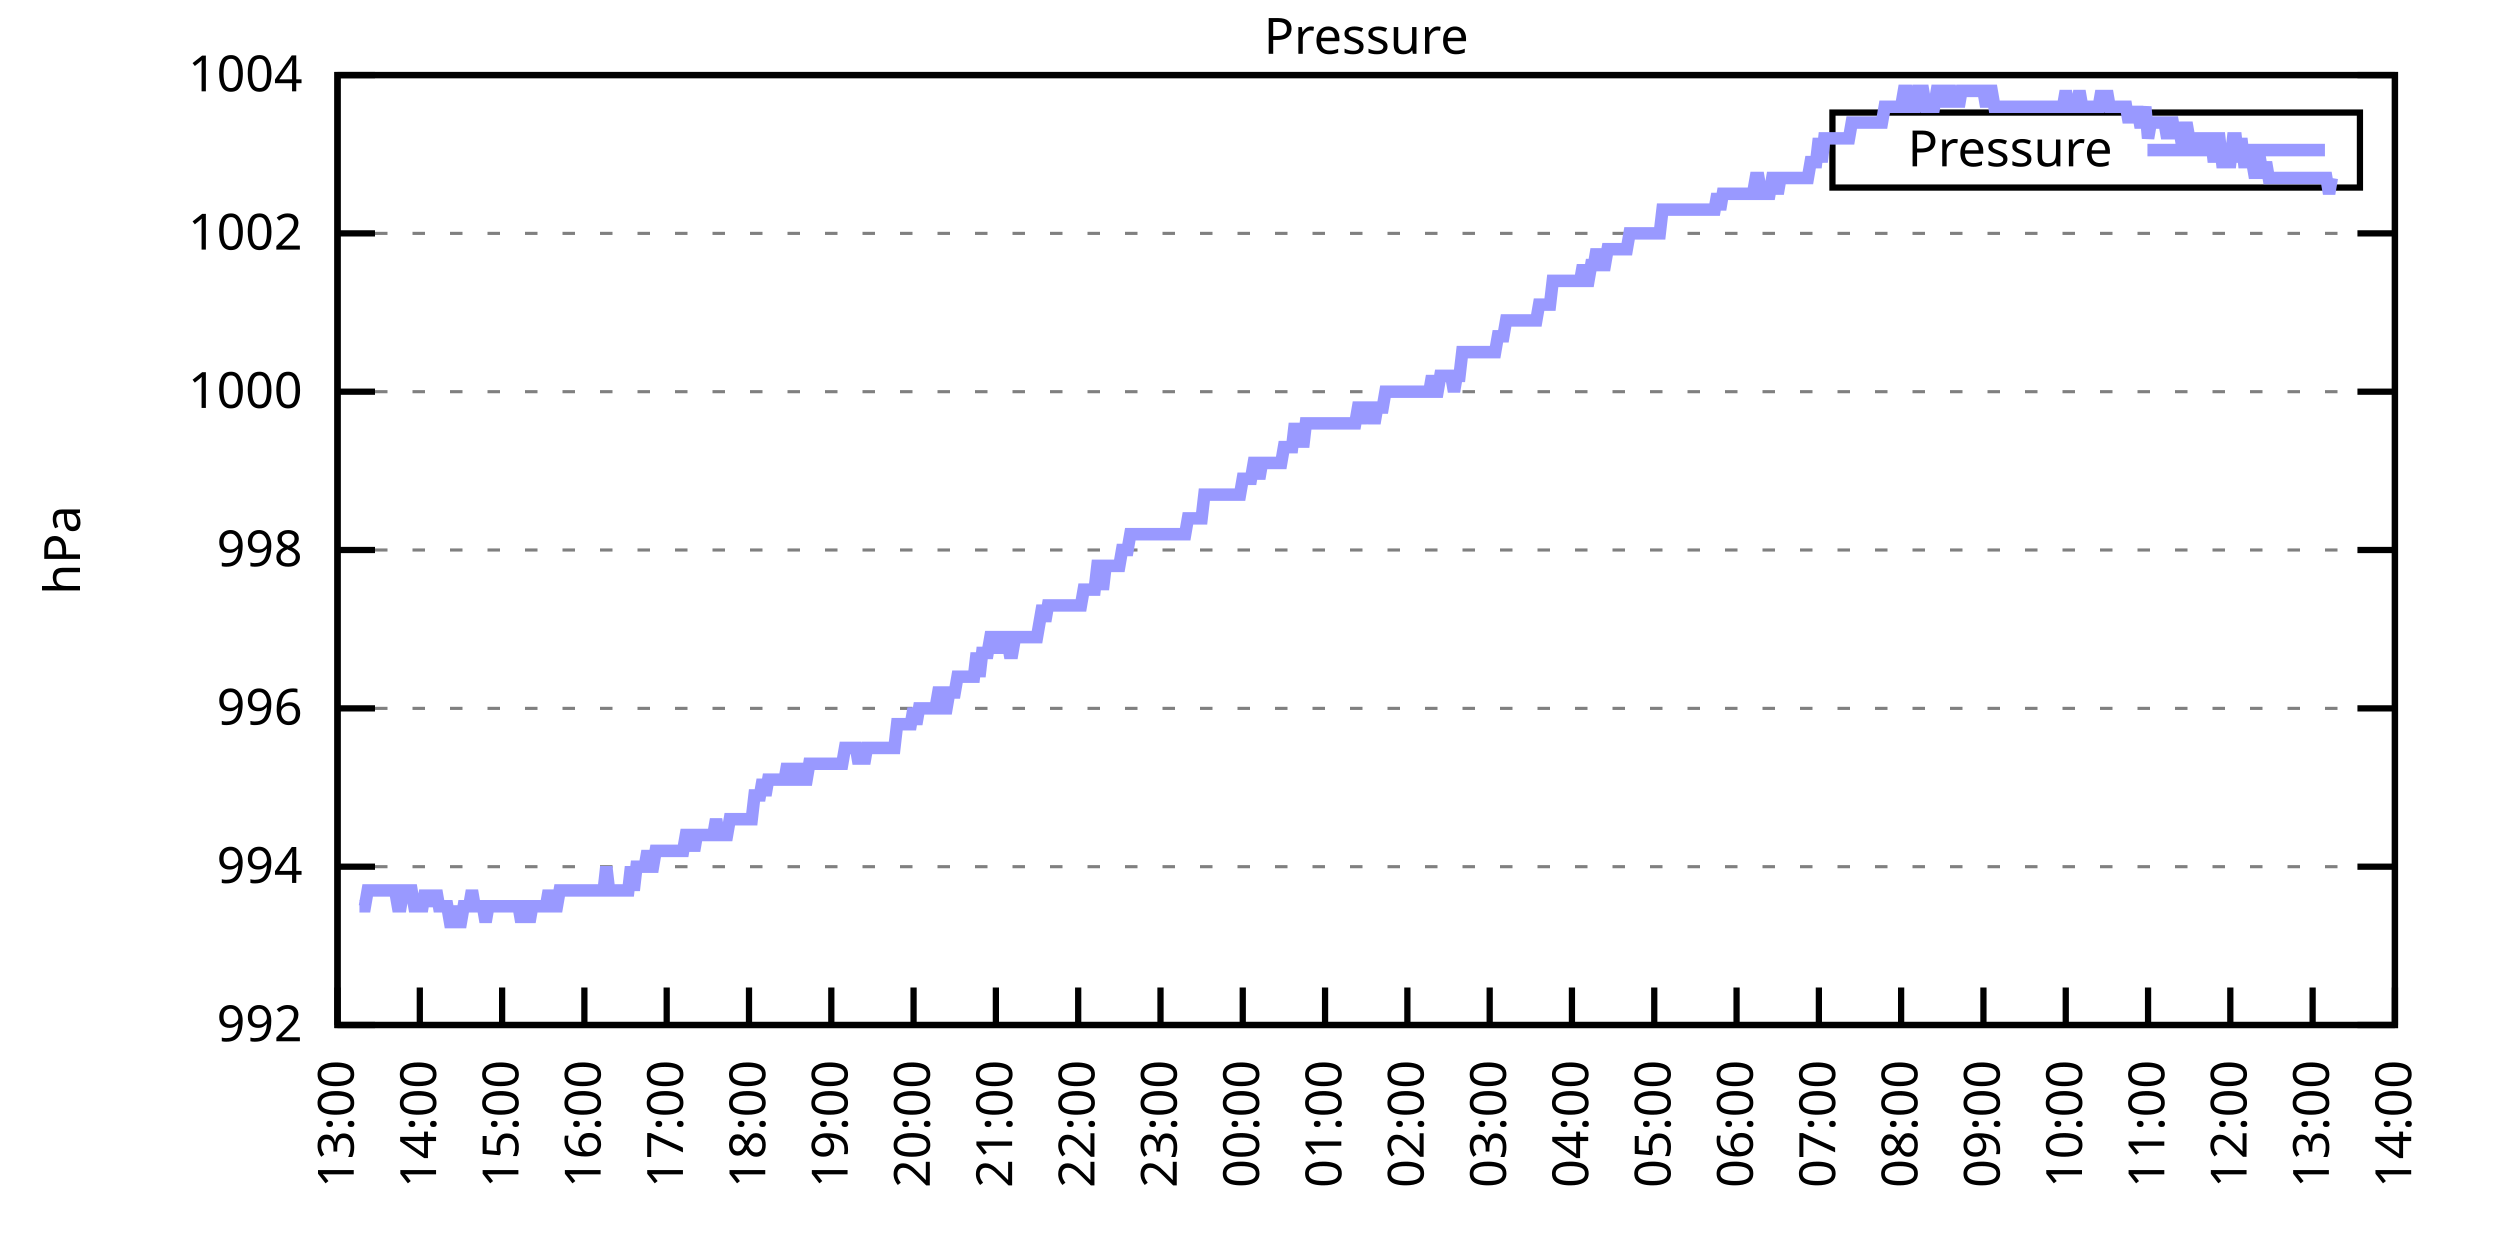
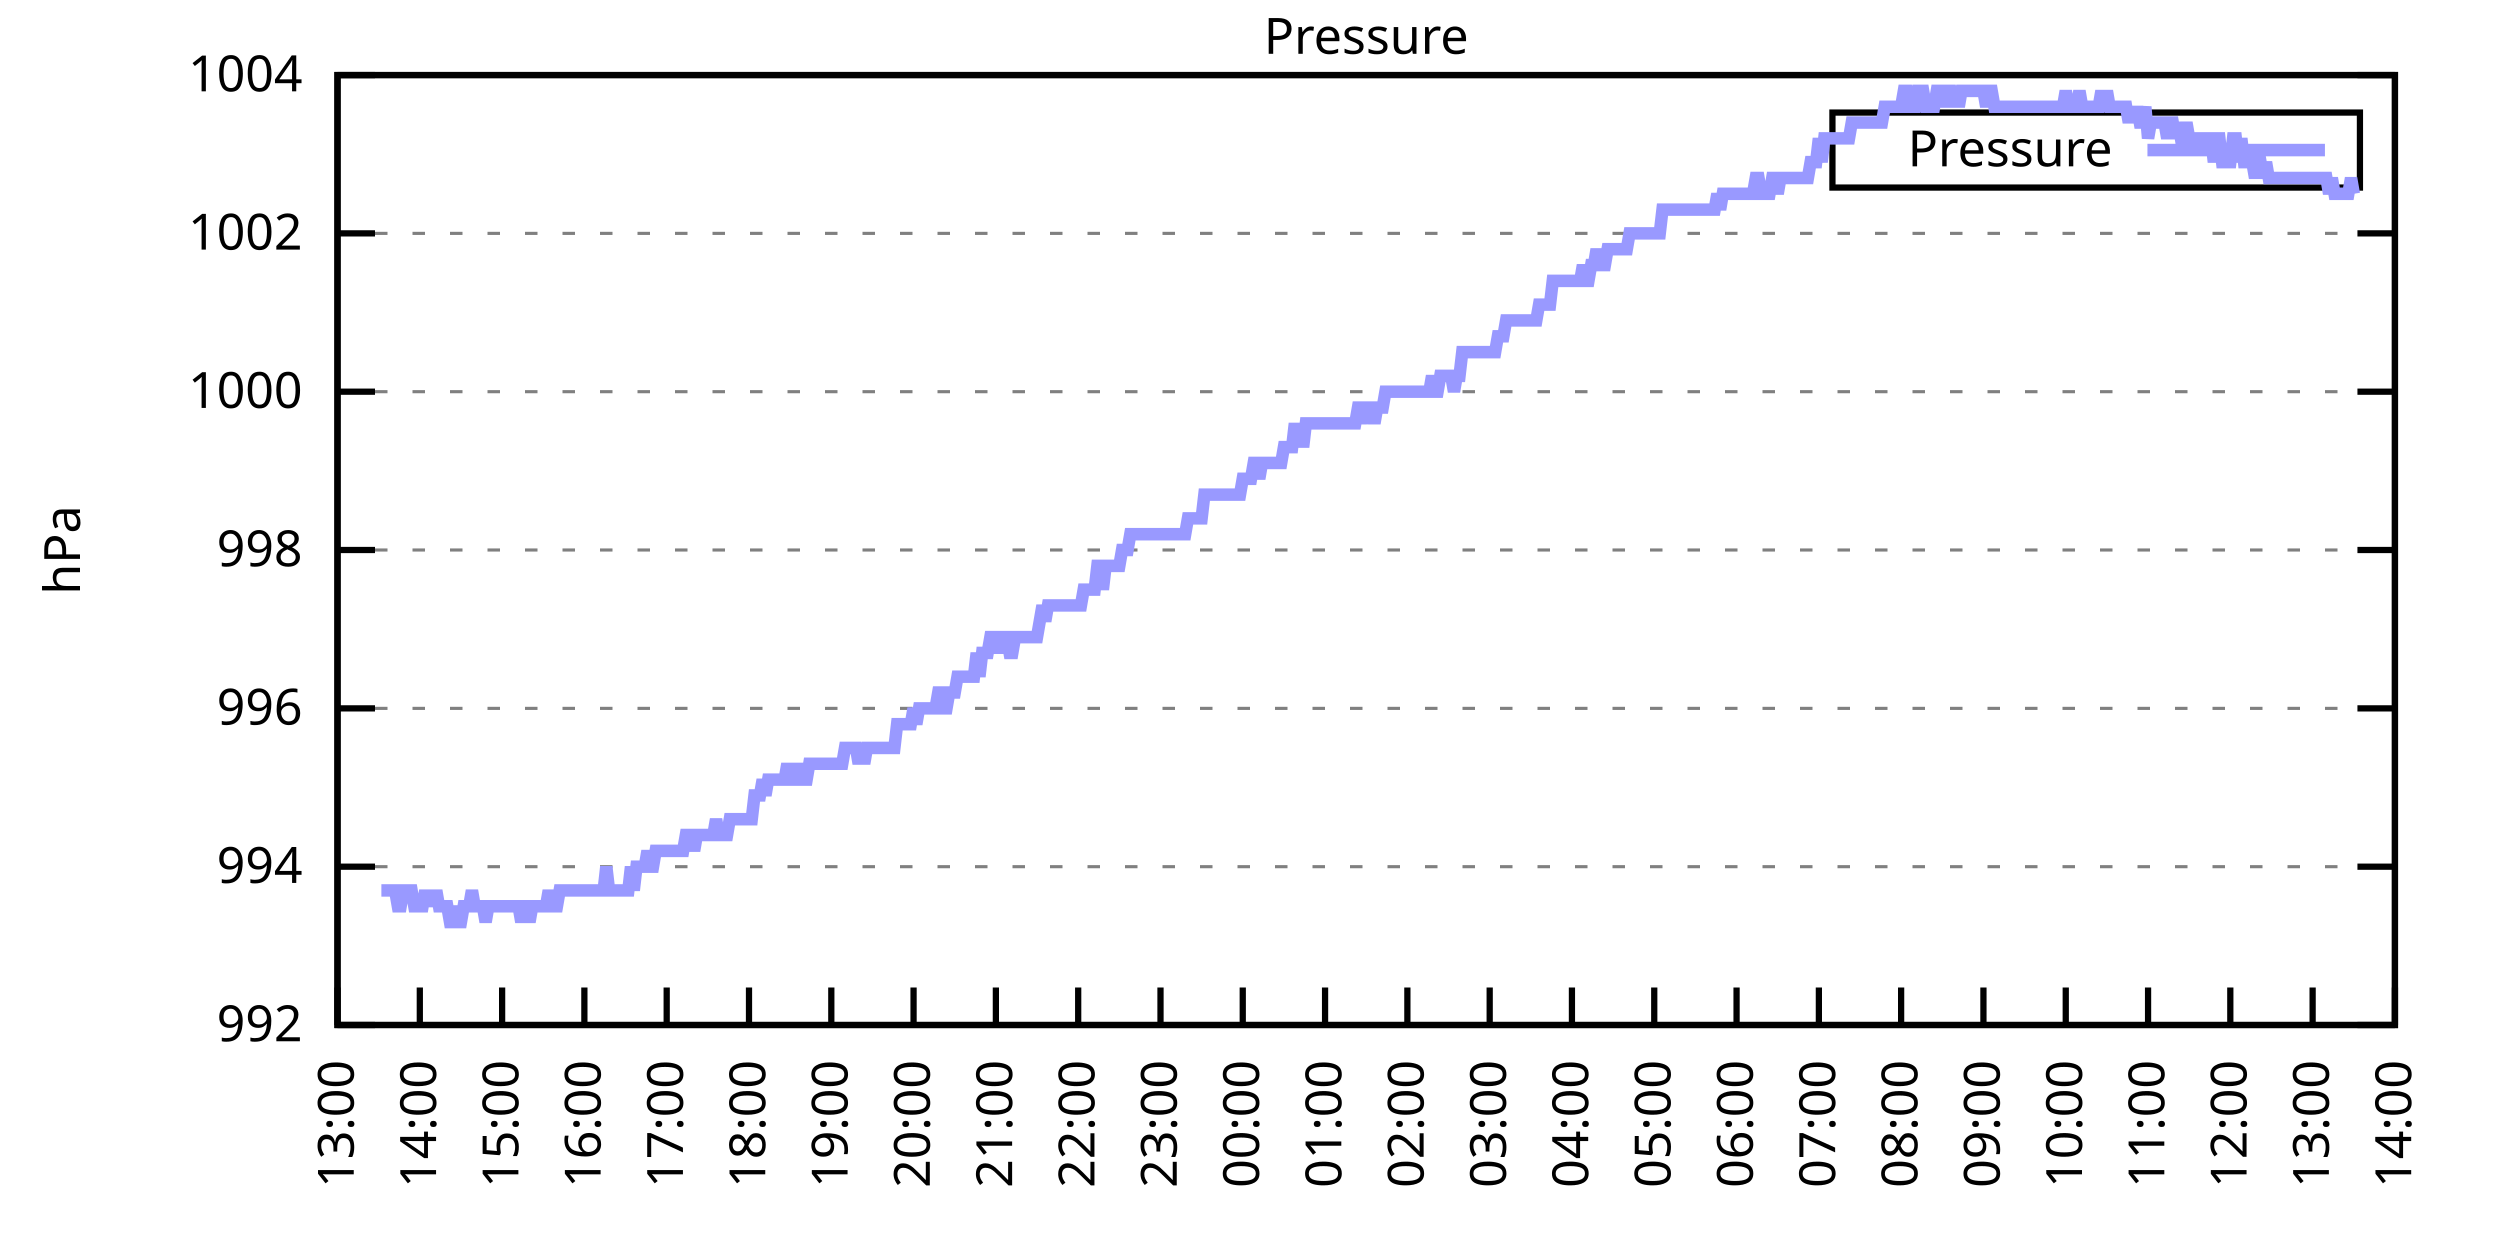
<svg xmlns="http://www.w3.org/2000/svg" xmlns:xlink="http://www.w3.org/1999/xlink" width="400" height="200" viewBox="0 0 400 200">
  <g id="gnuplot_canvas">
    <rect x="0" y="0" width="400" height="200" fill="none" />
    <defs>
      <circle id="gpDot" r="0.5" stroke-width="0.5" stroke="currentColor" />
      <path id="gpPt0" stroke-width="0.333" stroke="currentColor" d="M-1,0 h2 M0,-1 v2" />
      <path id="gpPt1" stroke-width="0.333" stroke="currentColor" d="M-1,-1 L1,1 M1,-1 L-1,1" />
      <path id="gpPt2" stroke-width="0.333" stroke="currentColor" d="M-1,0 L1,0 M0,-1 L0,1 M-1,-1 L1,1 M-1,1 L1,-1" />
      <rect id="gpPt3" stroke-width="0.333" stroke="currentColor" x="-1" y="-1" width="2" height="2" />
      <rect id="gpPt4" stroke-width="0.333" stroke="currentColor" fill="currentColor" x="-1" y="-1" width="2" height="2" />
      <circle id="gpPt5" stroke-width="0.333" stroke="currentColor" cx="0" cy="0" r="1" />
      <use xlink:href="#gpPt5" id="gpPt6" fill="currentColor" stroke="none" />
      <path id="gpPt7" stroke-width="0.333" stroke="currentColor" d="M0,-1.33 L-1.33,0.67 L1.33,0.67 z" />
      <use xlink:href="#gpPt7" id="gpPt8" fill="currentColor" stroke="none" />
      <use xlink:href="#gpPt7" id="gpPt9" stroke="currentColor" transform="rotate(180)" />
      <use xlink:href="#gpPt9" id="gpPt10" fill="currentColor" stroke="none" />
      <use xlink:href="#gpPt3" id="gpPt11" stroke="currentColor" transform="rotate(45)" />
      <use xlink:href="#gpPt11" id="gpPt12" fill="currentColor" stroke="none" />
      <path id="gpPt13" stroke-width="0.333" stroke="currentColor" d="M0,1.330 L1.265,0.411 L0.782,-1.067 L-0.782,-1.076 L-1.265,0.411 z" />
      <use xlink:href="#gpPt13" id="gpPt14" fill="currentColor" stroke="none" />
      <filter id="textbox" filterUnits="objectBoundingBox" x="0" y="0" height="1" width="1">
        <feFlood flood-color="white" flood-opacity="1" result="bgnd" />
        <feComposite in="SourceGraphic" in2="bgnd" operator="atop" />
      </filter>
      <filter id="greybox" filterUnits="objectBoundingBox" x="0" y="0" height="1" width="1">
        <feFlood flood-color="lightgrey" flood-opacity="1" result="grey" />
        <feComposite in="SourceGraphic" in2="grey" operator="atop" />
      </filter>
    </defs>
    <g fill="none" color="white" stroke="currentColor" stroke-width="1.00" stroke-linecap="butt" stroke-linejoin="miter">
</g>
    <g fill="none" color="black" stroke="currentColor" stroke-width="1.00" stroke-linecap="butt" stroke-linejoin="miter">
      <g stroke="none" shape-rendering="crispEdges">
        <polygon fill="rgb(255, 255, 255)" points="54.00,164.00 383.18,164.00 383.18,12.02 54.00,12.02 " />
      </g>
    </g>
    <g fill="none" color="black" stroke="currentColor" stroke-width="1.00" stroke-linecap="butt" stroke-linejoin="miter">
</g>
    <g fill="none" color="black" stroke="black" stroke-width="0.50" stroke-linecap="butt" stroke-linejoin="miter">
</g>
    <g fill="none" color="gray" stroke="currentColor" stroke-width="0.50" stroke-linecap="butt" stroke-linejoin="miter">
      <path stroke="gray" stroke-dasharray="2,4" class="gridline" d="M54.00,164.00 L383.19,164.00  " />
    </g>
    <g fill="none" color="gray" stroke="gray" stroke-width="1.00" stroke-linecap="butt" stroke-linejoin="miter">
</g>
    <g fill="none" color="black" stroke="currentColor" stroke-width="1.00" stroke-linecap="butt" stroke-linejoin="miter">
      <path stroke="black" d="M54.00,164.00 L60.00,164.00 M383.19,164.00 L377.19,164.00  " />
      <g transform="translate(48.40,166.60)" stroke="none" fill="black" font-family="Sans" font-size="8.00" text-anchor="end">
        <text>
          <tspan font-family="Sans"> 992</tspan>
        </text>
      </g>
    </g>
    <g fill="none" color="black" stroke="currentColor" stroke-width="1.00" stroke-linecap="butt" stroke-linejoin="miter">
</g>
    <g fill="none" color="black" stroke="black" stroke-width="0.50" stroke-linecap="butt" stroke-linejoin="miter">
</g>
    <g fill="none" color="gray" stroke="currentColor" stroke-width="0.50" stroke-linecap="butt" stroke-linejoin="miter">
      <path stroke="gray" stroke-dasharray="2,4" class="gridline" d="M54.00,138.67 L383.19,138.67  " />
    </g>
    <g fill="none" color="gray" stroke="gray" stroke-width="1.00" stroke-linecap="butt" stroke-linejoin="miter">
</g>
    <g fill="none" color="black" stroke="currentColor" stroke-width="1.00" stroke-linecap="butt" stroke-linejoin="miter">
      <path stroke="black" d="M54.00,138.67 L60.00,138.67 M383.19,138.67 L377.19,138.67  " />
      <g transform="translate(48.40,141.27)" stroke="none" fill="black" font-family="Sans" font-size="8.00" text-anchor="end">
        <text>
          <tspan font-family="Sans"> 994</tspan>
        </text>
      </g>
    </g>
    <g fill="none" color="black" stroke="currentColor" stroke-width="1.00" stroke-linecap="butt" stroke-linejoin="miter">
</g>
    <g fill="none" color="black" stroke="black" stroke-width="0.50" stroke-linecap="butt" stroke-linejoin="miter">
</g>
    <g fill="none" color="gray" stroke="currentColor" stroke-width="0.50" stroke-linecap="butt" stroke-linejoin="miter">
      <path stroke="gray" stroke-dasharray="2,4" class="gridline" d="M54.00,113.34 L383.19,113.34  " />
    </g>
    <g fill="none" color="gray" stroke="gray" stroke-width="1.00" stroke-linecap="butt" stroke-linejoin="miter">
</g>
    <g fill="none" color="black" stroke="currentColor" stroke-width="1.00" stroke-linecap="butt" stroke-linejoin="miter">
      <path stroke="black" d="M54.00,113.34 L60.00,113.34 M383.19,113.34 L377.19,113.34  " />
      <g transform="translate(48.40,115.94)" stroke="none" fill="black" font-family="Sans" font-size="8.00" text-anchor="end">
        <text>
          <tspan font-family="Sans"> 996</tspan>
        </text>
      </g>
    </g>
    <g fill="none" color="black" stroke="currentColor" stroke-width="1.00" stroke-linecap="butt" stroke-linejoin="miter">
</g>
    <g fill="none" color="black" stroke="black" stroke-width="0.50" stroke-linecap="butt" stroke-linejoin="miter">
</g>
    <g fill="none" color="gray" stroke="currentColor" stroke-width="0.50" stroke-linecap="butt" stroke-linejoin="miter">
      <path stroke="gray" stroke-dasharray="2,4" class="gridline" d="M54.00,88.00 L383.19,88.00  " />
    </g>
    <g fill="none" color="gray" stroke="gray" stroke-width="1.00" stroke-linecap="butt" stroke-linejoin="miter">
</g>
    <g fill="none" color="black" stroke="currentColor" stroke-width="1.00" stroke-linecap="butt" stroke-linejoin="miter">
      <path stroke="black" d="M54.00,88.00 L60.00,88.00 M383.19,88.00 L377.19,88.00  " />
      <g transform="translate(48.40,90.60)" stroke="none" fill="black" font-family="Sans" font-size="8.00" text-anchor="end">
        <text>
          <tspan font-family="Sans"> 998</tspan>
        </text>
      </g>
    </g>
    <g fill="none" color="black" stroke="currentColor" stroke-width="1.00" stroke-linecap="butt" stroke-linejoin="miter">
</g>
    <g fill="none" color="black" stroke="black" stroke-width="0.50" stroke-linecap="butt" stroke-linejoin="miter">
</g>
    <g fill="none" color="gray" stroke="currentColor" stroke-width="0.50" stroke-linecap="butt" stroke-linejoin="miter">
      <path stroke="gray" stroke-dasharray="2,4" class="gridline" d="M54.00,62.67 L383.19,62.67  " />
    </g>
    <g fill="none" color="gray" stroke="gray" stroke-width="1.00" stroke-linecap="butt" stroke-linejoin="miter">
</g>
    <g fill="none" color="black" stroke="currentColor" stroke-width="1.00" stroke-linecap="butt" stroke-linejoin="miter">
      <path stroke="black" d="M54.00,62.67 L60.00,62.67 M383.19,62.67 L377.19,62.67  " />
      <g transform="translate(48.40,65.27)" stroke="none" fill="black" font-family="Sans" font-size="8.00" text-anchor="end">
        <text>
          <tspan font-family="Sans"> 1000</tspan>
        </text>
      </g>
    </g>
    <g fill="none" color="black" stroke="currentColor" stroke-width="1.00" stroke-linecap="butt" stroke-linejoin="miter">
</g>
    <g fill="none" color="black" stroke="black" stroke-width="0.50" stroke-linecap="butt" stroke-linejoin="miter">
</g>
    <g fill="none" color="gray" stroke="currentColor" stroke-width="0.50" stroke-linecap="butt" stroke-linejoin="miter">
      <path stroke="gray" stroke-dasharray="2,4" class="gridline" d="M54.00,37.34 L383.19,37.34  " />
    </g>
    <g fill="none" color="gray" stroke="gray" stroke-width="1.00" stroke-linecap="butt" stroke-linejoin="miter">
</g>
    <g fill="none" color="black" stroke="currentColor" stroke-width="1.00" stroke-linecap="butt" stroke-linejoin="miter">
      <path stroke="black" d="M54.00,37.34 L60.00,37.34 M383.19,37.34 L377.19,37.34  " />
      <g transform="translate(48.40,39.94)" stroke="none" fill="black" font-family="Sans" font-size="8.00" text-anchor="end">
        <text>
          <tspan font-family="Sans"> 1002</tspan>
        </text>
      </g>
    </g>
    <g fill="none" color="black" stroke="currentColor" stroke-width="1.00" stroke-linecap="butt" stroke-linejoin="miter">
</g>
    <g fill="none" color="black" stroke="black" stroke-width="0.50" stroke-linecap="butt" stroke-linejoin="miter">
</g>
    <g fill="none" color="gray" stroke="currentColor" stroke-width="0.50" stroke-linecap="butt" stroke-linejoin="miter">
      <path stroke="gray" stroke-dasharray="2,4" class="gridline" d="M54.00,12.01 L383.19,12.01  " />
    </g>
    <g fill="none" color="gray" stroke="gray" stroke-width="1.00" stroke-linecap="butt" stroke-linejoin="miter">
</g>
    <g fill="none" color="black" stroke="currentColor" stroke-width="1.00" stroke-linecap="butt" stroke-linejoin="miter">
      <path stroke="black" d="M54.00,12.01 L60.00,12.01 M383.19,12.01 L377.19,12.01  " />
      <g transform="translate(48.40,14.61)" stroke="none" fill="black" font-family="Sans" font-size="8.00" text-anchor="end">
        <text>
          <tspan font-family="Sans"> 1004</tspan>
        </text>
      </g>
    </g>
    <g fill="none" color="black" stroke="currentColor" stroke-width="1.00" stroke-linecap="butt" stroke-linejoin="miter">
      <path stroke="black" d="M54.00,164.00 L54.00,158.00  " />
      <g transform="translate(56.60,169.60) rotate(270.00)" stroke="none" fill="black" font-family="Sans" font-size="8.00" text-anchor="end">
        <text>
          <tspan font-family="Sans">13:00</tspan>
        </text>
      </g>
    </g>
    <g fill="none" color="black" stroke="currentColor" stroke-width="1.00" stroke-linecap="butt" stroke-linejoin="miter">
      <path stroke="black" d="M67.17,164.00 L67.17,158.00  " />
      <g transform="translate(69.77,169.60) rotate(270.00)" stroke="none" fill="black" font-family="Sans" font-size="8.00" text-anchor="end">
        <text>
          <tspan font-family="Sans">14:00</tspan>
        </text>
      </g>
    </g>
    <g fill="none" color="black" stroke="currentColor" stroke-width="1.00" stroke-linecap="butt" stroke-linejoin="miter">
      <path stroke="black" d="M80.34,164.00 L80.34,158.00  " />
      <g transform="translate(82.94,169.60) rotate(270.00)" stroke="none" fill="black" font-family="Sans" font-size="8.00" text-anchor="end">
        <text>
          <tspan font-family="Sans">15:00</tspan>
        </text>
      </g>
    </g>
    <g fill="none" color="black" stroke="currentColor" stroke-width="1.00" stroke-linecap="butt" stroke-linejoin="miter">
      <path stroke="black" d="M93.50,164.00 L93.50,158.00  " />
      <g transform="translate(96.10,169.60) rotate(270.00)" stroke="none" fill="black" font-family="Sans" font-size="8.00" text-anchor="end">
        <text>
          <tspan font-family="Sans">16:00</tspan>
        </text>
      </g>
    </g>
    <g fill="none" color="black" stroke="currentColor" stroke-width="1.00" stroke-linecap="butt" stroke-linejoin="miter">
      <path stroke="black" d="M106.67,164.00 L106.67,158.00  " />
      <g transform="translate(109.27,169.60) rotate(270.00)" stroke="none" fill="black" font-family="Sans" font-size="8.00" text-anchor="end">
        <text>
          <tspan font-family="Sans">17:00</tspan>
        </text>
      </g>
    </g>
    <g fill="none" color="black" stroke="currentColor" stroke-width="1.00" stroke-linecap="butt" stroke-linejoin="miter">
      <path stroke="black" d="M119.84,164.00 L119.84,158.00  " />
      <g transform="translate(122.44,169.60) rotate(270.00)" stroke="none" fill="black" font-family="Sans" font-size="8.00" text-anchor="end">
        <text>
          <tspan font-family="Sans">18:00</tspan>
        </text>
      </g>
    </g>
    <g fill="none" color="black" stroke="currentColor" stroke-width="1.00" stroke-linecap="butt" stroke-linejoin="miter">
      <path stroke="black" d="M133.01,164.00 L133.01,158.00  " />
      <g transform="translate(135.61,169.60) rotate(270.00)" stroke="none" fill="black" font-family="Sans" font-size="8.00" text-anchor="end">
        <text>
          <tspan font-family="Sans">19:00</tspan>
        </text>
      </g>
    </g>
    <g fill="none" color="black" stroke="currentColor" stroke-width="1.00" stroke-linecap="butt" stroke-linejoin="miter">
      <path stroke="black" d="M146.17,164.00 L146.17,158.00  " />
      <g transform="translate(148.77,169.60) rotate(270.00)" stroke="none" fill="black" font-family="Sans" font-size="8.00" text-anchor="end">
        <text>
          <tspan font-family="Sans">20:00</tspan>
        </text>
      </g>
    </g>
    <g fill="none" color="black" stroke="currentColor" stroke-width="1.00" stroke-linecap="butt" stroke-linejoin="miter">
      <path stroke="black" d="M159.34,164.00 L159.34,158.00  " />
      <g transform="translate(161.94,169.60) rotate(270.00)" stroke="none" fill="black" font-family="Sans" font-size="8.00" text-anchor="end">
        <text>
          <tspan font-family="Sans">21:00</tspan>
        </text>
      </g>
    </g>
    <g fill="none" color="black" stroke="currentColor" stroke-width="1.00" stroke-linecap="butt" stroke-linejoin="miter">
      <path stroke="black" d="M172.51,164.00 L172.51,158.00  " />
      <g transform="translate(175.11,169.60) rotate(270.00)" stroke="none" fill="black" font-family="Sans" font-size="8.00" text-anchor="end">
        <text>
          <tspan font-family="Sans">22:00</tspan>
        </text>
      </g>
    </g>
    <g fill="none" color="black" stroke="currentColor" stroke-width="1.00" stroke-linecap="butt" stroke-linejoin="miter">
      <path stroke="black" d="M185.68,164.00 L185.68,158.00  " />
      <g transform="translate(188.28,169.60) rotate(270.00)" stroke="none" fill="black" font-family="Sans" font-size="8.00" text-anchor="end">
        <text>
          <tspan font-family="Sans">23:00</tspan>
        </text>
      </g>
    </g>
    <g fill="none" color="black" stroke="currentColor" stroke-width="1.00" stroke-linecap="butt" stroke-linejoin="miter">
      <path stroke="black" d="M198.84,164.00 L198.84,158.00  " />
      <g transform="translate(201.44,169.60) rotate(270.00)" stroke="none" fill="black" font-family="Sans" font-size="8.00" text-anchor="end">
        <text>
          <tspan font-family="Sans">00:00</tspan>
        </text>
      </g>
    </g>
    <g fill="none" color="black" stroke="currentColor" stroke-width="1.00" stroke-linecap="butt" stroke-linejoin="miter">
      <path stroke="black" d="M212.01,164.00 L212.01,158.00  " />
      <g transform="translate(214.61,169.60) rotate(270.00)" stroke="none" fill="black" font-family="Sans" font-size="8.00" text-anchor="end">
        <text>
          <tspan font-family="Sans">01:00</tspan>
        </text>
      </g>
    </g>
    <g fill="none" color="black" stroke="currentColor" stroke-width="1.00" stroke-linecap="butt" stroke-linejoin="miter">
      <path stroke="black" d="M225.18,164.00 L225.18,158.00  " />
      <g transform="translate(227.78,169.60) rotate(270.00)" stroke="none" fill="black" font-family="Sans" font-size="8.00" text-anchor="end">
        <text>
          <tspan font-family="Sans">02:00</tspan>
        </text>
      </g>
    </g>
    <g fill="none" color="black" stroke="currentColor" stroke-width="1.00" stroke-linecap="butt" stroke-linejoin="miter">
      <path stroke="black" d="M238.35,164.00 L238.35,158.00  " />
      <g transform="translate(240.95,169.60) rotate(270.00)" stroke="none" fill="black" font-family="Sans" font-size="8.00" text-anchor="end">
        <text>
          <tspan font-family="Sans">03:00</tspan>
        </text>
      </g>
    </g>
    <g fill="none" color="black" stroke="currentColor" stroke-width="1.00" stroke-linecap="butt" stroke-linejoin="miter">
      <path stroke="black" d="M251.51,164.00 L251.51,158.00  " />
      <g transform="translate(254.11,169.60) rotate(270.00)" stroke="none" fill="black" font-family="Sans" font-size="8.00" text-anchor="end">
        <text>
          <tspan font-family="Sans">04:00</tspan>
        </text>
      </g>
    </g>
    <g fill="none" color="black" stroke="currentColor" stroke-width="1.00" stroke-linecap="butt" stroke-linejoin="miter">
      <path stroke="black" d="M264.68,164.00 L264.68,158.00  " />
      <g transform="translate(267.28,169.60) rotate(270.00)" stroke="none" fill="black" font-family="Sans" font-size="8.00" text-anchor="end">
        <text>
          <tspan font-family="Sans">05:00</tspan>
        </text>
      </g>
    </g>
    <g fill="none" color="black" stroke="currentColor" stroke-width="1.00" stroke-linecap="butt" stroke-linejoin="miter">
      <path stroke="black" d="M277.85,164.00 L277.85,158.00  " />
      <g transform="translate(280.45,169.60) rotate(270.00)" stroke="none" fill="black" font-family="Sans" font-size="8.00" text-anchor="end">
        <text>
          <tspan font-family="Sans">06:00</tspan>
        </text>
      </g>
    </g>
    <g fill="none" color="black" stroke="currentColor" stroke-width="1.00" stroke-linecap="butt" stroke-linejoin="miter">
      <path stroke="black" d="M291.02,164.00 L291.02,158.00  " />
      <g transform="translate(293.62,169.60) rotate(270.00)" stroke="none" fill="black" font-family="Sans" font-size="8.00" text-anchor="end">
        <text>
          <tspan font-family="Sans">07:00</tspan>
        </text>
      </g>
    </g>
    <g fill="none" color="black" stroke="currentColor" stroke-width="1.00" stroke-linecap="butt" stroke-linejoin="miter">
      <path stroke="black" d="M304.18,164.00 L304.18,158.00  " />
      <g transform="translate(306.78,169.60) rotate(270.00)" stroke="none" fill="black" font-family="Sans" font-size="8.00" text-anchor="end">
        <text>
          <tspan font-family="Sans">08:00</tspan>
        </text>
      </g>
    </g>
    <g fill="none" color="black" stroke="currentColor" stroke-width="1.00" stroke-linecap="butt" stroke-linejoin="miter">
      <path stroke="black" d="M317.35,164.00 L317.35,158.00  " />
      <g transform="translate(319.95,169.60) rotate(270.00)" stroke="none" fill="black" font-family="Sans" font-size="8.00" text-anchor="end">
        <text>
          <tspan font-family="Sans">09:00</tspan>
        </text>
      </g>
    </g>
    <g fill="none" color="black" stroke="currentColor" stroke-width="1.00" stroke-linecap="butt" stroke-linejoin="miter">
      <path stroke="black" d="M330.52,164.00 L330.52,158.00  " />
      <g transform="translate(333.12,169.60) rotate(270.00)" stroke="none" fill="black" font-family="Sans" font-size="8.00" text-anchor="end">
        <text>
          <tspan font-family="Sans">10:00</tspan>
        </text>
      </g>
    </g>
    <g fill="none" color="black" stroke="currentColor" stroke-width="1.00" stroke-linecap="butt" stroke-linejoin="miter">
      <path stroke="black" d="M343.69,164.00 L343.69,158.00  " />
      <g transform="translate(346.29,169.60) rotate(270.00)" stroke="none" fill="black" font-family="Sans" font-size="8.00" text-anchor="end">
        <text>
          <tspan font-family="Sans">11:00</tspan>
        </text>
      </g>
    </g>
    <g fill="none" color="black" stroke="currentColor" stroke-width="1.00" stroke-linecap="butt" stroke-linejoin="miter">
      <path stroke="black" d="M356.85,164.00 L356.85,158.00  " />
      <g transform="translate(359.45,169.60) rotate(270.00)" stroke="none" fill="black" font-family="Sans" font-size="8.00" text-anchor="end">
        <text>
          <tspan font-family="Sans">12:00</tspan>
        </text>
      </g>
    </g>
    <g fill="none" color="black" stroke="currentColor" stroke-width="1.00" stroke-linecap="butt" stroke-linejoin="miter">
      <path stroke="black" d="M370.02,164.00 L370.02,158.00  " />
      <g transform="translate(372.62,169.60) rotate(270.00)" stroke="none" fill="black" font-family="Sans" font-size="8.00" text-anchor="end">
        <text>
          <tspan font-family="Sans">13:00</tspan>
        </text>
      </g>
    </g>
    <g fill="none" color="black" stroke="currentColor" stroke-width="1.00" stroke-linecap="butt" stroke-linejoin="miter">
      <path stroke="black" d="M383.19,164.00 L383.19,158.00  " />
      <g transform="translate(385.79,169.60) rotate(270.00)" stroke="none" fill="black" font-family="Sans" font-size="8.00" text-anchor="end">
        <text>
          <tspan font-family="Sans">14:00</tspan>
        </text>
      </g>
    </g>
    <g fill="none" color="black" stroke="currentColor" stroke-width="1.00" stroke-linecap="butt" stroke-linejoin="miter">
</g>
    <g fill="none" color="black" stroke="currentColor" stroke-width="1.00" stroke-linecap="butt" stroke-linejoin="miter">
      <path stroke="black" d="M54.00,12.01 L54.00,164.00 L383.19,164.00 L383.19,12.01 L54.00,12.01 Z  " />
    </g>
    <g fill="none" color="black" stroke="currentColor" stroke-width="1.00" stroke-linecap="butt" stroke-linejoin="miter">
</g>
    <g fill="none" color="black" stroke="currentColor" stroke-width="1.00" stroke-linecap="butt" stroke-linejoin="miter">
      <path stroke="black" d="M293.19,30.01 L293.19,18.01 L377.59,18.01 L377.59,30.01 L293.19,30.01 Z  " />
    </g>
    <g id="Pressure_plot_1">
      <g fill="none" color="white" stroke="black" stroke-width="2.00" stroke-linecap="butt" stroke-linejoin="miter">
</g>
      <g fill="none" color="black" stroke="currentColor" stroke-width="2.00" stroke-linecap="butt" stroke-linejoin="miter">
        <g transform="translate(337.99,26.61)" stroke="none" fill="black" font-family="Sans" font-size="8.00" text-anchor="end">
          <text>
            <tspan font-family="Sans">Pressure</tspan>
          </text>
        </g>
      </g>
      <g fill="none" color="black" stroke="currentColor" stroke-width="2.00" stroke-linecap="butt" stroke-linejoin="miter">
-         <path stroke="rgb(153, 153, 255)" d="M343.59,24.01 L371.99,24.01 M57.51,145.00 L57.95,145.00 L58.39,145.00 L58.83,142.47 L59.27,142.47 L59.71,142.47   L60.14,142.47 L60.58,142.47 L61.02,142.47 L61.46,142.47 L61.90,142.47 L62.34,142.47 L62.78,142.47 L63.22,142.47   L63.66,145.00 L64.10,145.00 L64.53,142.47 L64.97,142.47 L65.41,142.47 L65.85,142.47 L66.29,145.00 L66.73,145.00   L67.17,145.00 L67.61,145.00 L68.05,142.47 L68.48,145.00 L68.92,142.47 L69.36,145.00 L69.80,142.47 L70.24,145.00   L70.68,145.00 L71.12,145.00 L71.56,145.00 L72.00,147.53 L72.43,147.53 L72.87,145.00 L73.31,147.53 L73.75,147.53   L74.19,145.00 L74.63,145.00 L75.07,145.00 L75.51,142.47 L75.95,145.00 L76.38,145.00 L76.82,145.00 L77.26,145.00   L77.70,147.53 L78.14,145.00 L78.58,145.00 L79.02,145.00 L79.46,145.00 L79.90,145.00 L80.34,145.00 L80.77,145.00   L81.21,145.00 L81.65,145.00 L82.09,145.00 L82.53,145.00 L82.97,145.00 L83.41,147.53 L83.85,145.00 L84.29,145.00   L84.72,147.53 L85.16,145.00 L85.60,145.00 L86.04,145.00 L86.48,145.00 L86.92,145.00 L87.36,145.00 L87.80,142.47   L88.24,145.00 L88.67,145.00 L89.11,145.00 L89.55,142.47 L89.99,142.47 L90.43,142.47 L90.87,142.47 L91.31,142.47   L91.75,142.47 L92.19,142.47 L92.62,142.47 L93.06,142.47 L93.50,142.47 L93.94,142.47 L94.38,142.47 L94.82,142.47   L95.26,142.47 L95.70,142.47 L96.14,142.47 L96.58,142.47 L97.01,138.67 L97.45,142.47 L97.89,142.47 L98.33,142.47   L98.77,142.47 L99.21,142.47 L99.65,142.47 L100.09,142.47 L100.53,142.47 L100.96,138.67 L101.40,142.47 L101.84,138.67   L102.28,138.67 L102.72,138.67 L103.16,138.67 L103.60,136.14 L104.04,138.67 L104.48,138.67 L104.91,136.14 L105.35,136.14   L105.79,136.14 L106.23,136.14 L106.67,136.14 L107.11,136.14 L107.55,136.14 L107.99,136.14 L108.43,136.14 L108.87,136.14   L109.30,136.14 L109.74,133.60 L110.18,133.60 L110.62,133.60 L111.06,136.14 L111.50,133.60 L111.94,133.60 L112.38,133.60   L112.82,133.60 L113.25,133.60 L113.69,133.60 L114.13,133.60 L114.57,131.07 L115.01,133.60 L115.45,133.60 L115.89,133.60   L116.33,133.60 L116.77,131.07 L117.20,131.07 L117.64,131.07 L118.08,131.07 L118.52,131.07 L118.96,131.07 L119.40,131.07   L119.84,131.07 L120.28,131.07 L120.72,127.27 L121.15,127.27 L121.59,127.27 L122.03,124.74 L122.47,127.27 L122.91,124.74   L123.35,124.74 L123.79,124.74 L124.23,124.74 L124.67,124.74 L125.11,124.74 L125.54,124.74 L125.98,122.20 L126.42,124.74   L126.86,124.74 L127.30,124.74 L127.74,122.20 L128.18,124.74 L128.62,124.74 L129.06,124.74 L129.49,122.20 L129.93,122.20   L130.37,122.20 L130.81,122.20 L131.25,122.20 L131.69,122.20 L132.13,122.20 L132.57,122.20 L133.01,122.20 L133.44,122.20   L133.88,122.20 L134.32,122.20 L134.76,122.20 L135.20,119.67 L135.64,119.67 L136.08,119.67 L136.52,119.67 L136.96,119.67   L137.39,122.20 L137.83,119.67 L138.27,122.20 L138.71,119.67 L139.15,119.67 L139.59,119.67 L140.03,119.67 L140.47,119.67   L140.91,119.67 L141.35,119.67 L141.78,119.67 L142.22,119.67 L142.66,119.67 L143.10,119.67 L143.54,115.87 L143.98,115.87   L144.42,115.87 L144.86,115.87 L145.30,115.87 L145.73,115.87 L146.17,113.34 L146.61,115.87 L147.05,113.34 L147.49,113.34   L147.93,113.34 L148.37,113.34 L148.81,113.34 L149.25,113.34 L149.68,113.34 L150.12,110.80 L150.56,110.80 L151.00,113.34   L151.44,113.34 L151.88,110.80 L152.32,110.80 L152.76,110.80 L153.20,108.27 L153.63,108.27 L154.07,108.27 L154.51,108.27   L154.95,108.27 L155.39,108.27 L155.83,108.27 L156.27,104.47 L156.71,108.27 L157.15,104.47 L157.59,104.47 L158.02,104.47   L158.46,101.94 L158.90,101.94 L159.34,101.94 L159.78,104.47 L160.22,101.94 L160.66,101.94 L161.10,101.94 L161.54,104.47   L161.97,104.47 L162.41,101.94 L162.85,101.94 L163.29,101.94 L163.73,101.94 L164.17,101.94 L164.61,101.94 L165.05,101.94   L165.49,101.94 L165.92,101.94 L166.36,99.40 L166.80,96.87 L167.24,99.40 L167.68,96.87 L168.12,96.87 L168.56,96.87   L169.00,96.87 L169.44,96.87 L169.87,96.87 L170.31,96.87 L170.75,96.87 L171.19,96.87 L171.63,96.87 L172.07,96.87   L172.51,96.87 L172.95,96.87 L173.39,94.34 L173.83,94.34 L174.26,94.34 L174.70,94.34 L175.14,94.34 L175.58,90.54   L176.02,90.54 L176.46,94.34 L176.90,90.54 L177.34,90.54 L177.78,90.54 L178.21,90.54 L178.65,90.54 L179.09,90.54   L179.53,88.00 L179.97,88.00 L180.41,88.00 L180.85,85.47 L181.29,85.47 L181.73,85.47 L182.16,85.47 L182.60,85.47   L183.04,85.47 L183.48,85.47 L183.92,85.47 L184.36,85.47 L184.80,85.47 L185.24,85.47 L185.68,85.47 L186.11,85.47   L186.55,85.47 L186.99,85.47 L187.43,85.47 L187.87,85.47 L188.31,85.47 L188.75,85.47 L189.19,85.47 L189.63,85.47   L190.07,82.94 L190.50,82.94 L190.94,82.94 L191.38,82.94 L191.82,82.94 L192.26,82.94 L192.70,79.14 L193.14,79.14   L193.58,79.14 L194.02,79.14 L194.45,79.14 L194.89,79.14 L195.33,79.14 L195.77,79.14 L196.21,79.14 L196.65,79.14   L197.09,79.14 L197.53,79.14 L197.97,79.14 L198.40,79.14 L198.84,76.61 L199.28,76.61 L199.72,76.61 L200.16,76.61   L200.60,74.07 L201.04,74.07 L201.48,76.61 L201.92,74.07 L202.35,74.07 L202.79,74.07 L203.23,74.07 L203.67,74.07   L204.11,74.07 L204.55,74.07 L204.99,74.07 L205.43,71.54 L205.87,71.54 L206.31,71.54 L206.74,71.54 L207.18,67.74   L207.62,71.54 L208.06,67.74 L208.50,71.54 L208.94,67.74 L209.38,67.74 L209.82,67.74 L210.26,67.74 L210.69,67.74   L211.13,67.74 L211.57,67.74 L212.01,67.74 L212.45,67.74 L212.89,67.74 L213.33,67.74 L213.77,67.74 L214.21,67.74   L214.64,67.74 L215.08,67.74 L215.52,67.74 L215.96,67.74 L216.40,67.74 L216.84,67.74 L217.28,65.21 L217.72,65.21   L218.16,65.21 L218.60,67.74 L219.03,65.21 L219.47,65.21 L219.91,67.74 L220.35,65.21 L220.79,65.21 L221.23,65.21   L221.67,62.67 L222.11,62.67 L222.55,62.67 L222.98,62.67 L223.42,62.67 L223.86,62.67 L224.30,62.67 L224.74,62.67   L225.18,62.67 L225.62,62.67 L226.06,62.67 L226.50,62.67 L226.93,62.67 L227.37,62.67 L227.81,62.67 L228.25,62.67   L228.69,62.67 L229.13,60.14 L229.57,62.67 L230.01,62.67 L230.45,60.14 L230.88,60.14 L231.32,60.14 L231.76,60.14   L232.20,60.14 L232.64,62.67 L233.08,60.14 L233.52,60.14 L233.96,56.34 L234.40,56.34 L234.84,56.34 L235.27,56.34   L235.71,56.34 L236.15,56.34 L236.59,56.34 L237.03,56.34 L237.47,56.34 L237.91,56.34 L238.35,56.34 L238.79,56.34   L239.22,56.34 L239.66,53.81 L240.10,53.81 L240.54,53.81 L240.98,51.27 L241.42,51.27 L241.86,51.27 L242.30,51.27   L242.74,51.27 L243.17,51.27 L243.61,51.27 L244.05,51.27 L244.49,51.27 L244.93,51.27 L245.37,51.27 L245.81,51.27   L246.25,48.74 L246.69,48.74 L247.12,48.74 L247.56,48.74 L248.00,48.74 L248.44,44.94 L248.88,44.94 L249.32,44.94   L249.76,44.94 L250.20,44.94 L250.64,44.94 L251.08,44.94 L251.51,44.94 L251.95,44.94 L252.39,44.94 L252.83,44.94   L253.27,42.41 L253.71,44.94 L254.15,44.94 L254.59,42.41 L255.03,42.41 L255.46,39.87 L255.90,42.41 L256.34,42.41   L256.78,42.41 L257.22,39.87 L257.66,39.87 L258.10,39.87 L258.54,39.87 L258.98,39.87 L259.41,39.87 L259.85,39.87   L260.29,39.87 L260.73,37.34 L261.17,37.34 L261.61,37.34 L262.05,37.34 L262.49,37.34 L262.93,37.34 L263.36,37.34   L263.80,37.34 L264.24,37.34 L264.68,37.34 L265.12,37.34 L265.56,37.34 L266.00,33.54 L266.44,33.54 L266.88,33.54   L267.32,33.54 L267.75,33.54 L268.19,33.54 L268.63,33.54 L269.07,33.54 L269.51,33.54 L269.95,33.54 L270.39,33.54   L270.83,33.54 L271.27,33.54 L271.70,33.54 L272.14,33.54 L272.58,33.54 L273.02,33.54 L273.46,33.54 L273.90,33.54   L274.34,33.54 L274.78,31.01 L275.22,33.54 L275.65,31.01 L276.09,31.01 L276.53,31.01 L276.97,31.01 L277.41,31.01   L277.85,31.01 L278.29,31.01 L278.73,31.01 L279.17,31.01 L279.60,31.01 L280.04,31.01 L280.48,31.01 L280.92,28.48   L281.36,28.48 L281.80,31.01 L282.24,31.01 L282.68,31.01 L283.12,31.01 L283.56,28.48 L283.99,28.48 L284.43,31.01   L284.87,28.48 L285.31,28.48 L285.75,28.48 L286.19,28.48 L286.63,28.48 L287.07,28.48 L287.51,28.48 L287.94,28.48   L288.38,28.48 L288.82,28.48 L289.26,28.48 L289.70,25.94 L290.14,25.94 L290.58,25.94 L291.02,22.14 L291.46,25.94   L291.89,22.14 L292.33,22.14 L292.77,22.14 L293.21,22.14 L293.65,22.14 L294.09,22.14 L294.53,22.14 L294.97,22.14   L295.41,22.14 L295.84,22.14 L296.28,19.61 L296.72,19.61 L297.16,19.61 L297.60,19.61 L298.04,19.61 L298.48,19.61   L298.92,19.61 L299.36,19.61 L299.80,19.61 L300.23,19.61 L300.67,19.61 L301.11,19.61 L301.55,17.08 L301.99,17.08   L302.43,17.08 L302.87,17.08 L303.31,17.08 L303.75,17.08 L304.18,17.08 L304.62,14.54 L305.06,14.54 L305.50,17.08   L305.94,17.08 L306.38,17.08 L306.82,14.54 L307.26,14.54 L307.70,14.54 L308.13,17.08 L308.57,17.08 L309.01,17.08   L309.45,17.08 L309.89,14.54 L310.33,14.54 L310.77,14.54 L311.21,17.08 L311.65,14.54 L312.08,14.54 L312.52,17.08   L312.96,14.54 L313.40,17.08 L313.84,14.54 L314.28,14.54 L314.72,14.54 L315.16,14.54 L315.60,14.54 L316.04,14.54   L316.47,14.54 L316.91,14.54 L317.35,14.54 L317.79,17.08 L318.23,14.54 L318.67,14.54 L319.11,17.08 L319.55,17.08   L319.99,17.08 L320.42,17.08 L320.86,17.08 L321.30,17.08 L321.74,17.08 L322.18,17.08 L322.62,17.08 L323.06,17.08   L323.50,17.08 L323.94,17.08 L324.37,17.08 L324.81,17.08 L325.25,17.08 L325.69,17.08 L326.13,17.08 L326.57,17.08   L327.01,17.08 L327.45,17.08 L327.89,17.08 L328.33,17.08 L328.76,17.08 L329.20,17.08 L329.64,17.08 L330.08,17.08   L330.52,14.54 L330.96,17.08 L331.40,17.08 L331.84,17.08 L332.28,17.08 L332.71,14.54 L333.15,17.08 L333.59,17.08   L334.03,17.08 L334.47,17.08 L334.91,17.08 L335.35,17.08 L335.79,17.08 L336.23,14.54 L336.66,17.08 L337.10,14.54   L337.54,17.08 L337.98,17.08 L338.42,17.08 L338.86,17.08 L339.30,17.08 L339.74,17.08 L340.18,17.08 L340.61,19.61   L341.05,17.08 L341.49,19.61 L341.93,17.08 L342.37,19.61 L342.81,19.61 L343.25,17.08 L343.69,22.14 L344.13,19.61   L344.57,19.61 L345.00,19.61 L345.44,19.61 L345.88,19.61 L346.32,19.61 L346.76,22.14 L347.20,19.61 L347.64,19.61   L348.08,22.14 L348.52,19.61 L348.95,22.14 L349.39,22.14 L349.83,19.61 L350.27,22.14 L350.71,22.14 L351.15,22.14   L351.59,22.14 L352.03,22.14 L352.47,22.14 L352.90,22.14 L353.34,22.14 L353.78,22.14 L354.22,25.94 L354.66,22.14   L355.10,22.14 L355.54,25.94 L355.98,25.94 L356.42,25.94 L356.85,25.94 L357.29,22.14 L357.73,22.14 L358.17,25.94   L358.61,22.14 L359.05,25.94 L359.49,25.94 L359.93,25.94 L360.37,25.94 L360.81,28.48 L361.24,25.94 L361.68,25.94   L362.12,28.48 L362.56,25.94 L363.00,28.48 L363.44,28.48 L363.88,28.48 L364.32,28.48 L364.76,28.48 L365.19,28.48   L365.63,28.48 L366.07,28.48 L366.51,28.48 L366.95,28.48 L367.39,28.48 L367.83,28.48 L368.27,28.48 L368.71,28.48   L369.14,28.48 L369.58,28.48 L370.02,28.48 L370.46,28.48 L370.90,28.48 L371.34,28.48 L371.78,28.48 L372.22,28.48   L372.66,31.01 L373.09,28.48  " />
+         <path stroke="rgb(153, 153, 255)" d="M343.59,24.01 L371.99,24.01 M61.02,142.47 L61.46,142.47 L61.90,142.47 L62.34,142.47 L62.78,142.47 L63.22,142.47   L63.66,145.00 L64.10,145.00 L64.53,142.47 L64.97,142.47 L65.41,142.47 L65.85,142.47 L66.29,145.00 L66.73,145.00   L67.17,145.00 L67.61,145.00 L68.05,142.47 L68.48,145.00 L68.92,142.47 L69.36,145.00 L69.80,142.47 L70.24,145.00   L70.68,145.00 L71.12,145.00 L71.56,145.00 L72.00,147.53 L72.43,147.53 L72.87,145.00 L73.31,147.53 L73.75,147.53   L74.19,145.00 L74.63,145.00 L75.07,145.00 L75.51,142.47 L75.95,145.00 L76.38,145.00 L76.82,145.00 L77.26,145.00   L77.70,147.53 L78.14,145.00 L78.58,145.00 L79.02,145.00 L79.46,145.00 L79.90,145.00 L80.34,145.00 L80.77,145.00   L81.21,145.00 L81.65,145.00 L82.09,145.00 L82.53,145.00 L82.97,145.00 L83.41,147.53 L83.85,145.00 L84.29,145.00   L84.72,147.53 L85.16,145.00 L85.60,145.00 L86.04,145.00 L86.48,145.00 L86.92,145.00 L87.36,145.00 L87.80,142.47   L88.24,145.00 L88.67,145.00 L89.11,145.00 L89.55,142.47 L89.99,142.47 L90.43,142.47 L90.87,142.47 L91.31,142.47   L91.75,142.47 L92.19,142.47 L92.62,142.47 L93.06,142.47 L93.50,142.47 L93.94,142.47 L94.38,142.47 L94.82,142.47   L95.26,142.47 L95.70,142.47 L96.14,142.47 L96.58,142.47 L97.01,138.67 L97.45,142.47 L97.89,142.47 L98.33,142.47   L98.77,142.47 L99.21,142.47 L99.65,142.47 L100.09,142.47 L100.53,142.47 L100.96,138.67 L101.40,142.47 L101.84,138.67   L102.28,138.67 L102.72,138.67 L103.16,138.67 L103.60,136.14 L104.04,138.67 L104.48,138.67 L104.91,136.14 L105.35,136.14   L105.79,136.14 L106.23,136.14 L106.67,136.14 L107.11,136.14 L107.55,136.14 L107.99,136.14 L108.43,136.14 L108.87,136.14   L109.30,136.14 L109.74,133.60 L110.18,133.60 L110.62,133.60 L111.06,136.14 L111.50,133.60 L111.94,133.60 L112.38,133.60   L112.82,133.60 L113.25,133.60 L113.69,133.60 L114.13,133.60 L114.57,131.07 L115.01,133.60 L115.45,133.60 L115.89,133.60   L116.33,133.60 L116.77,131.07 L117.20,131.07 L117.64,131.07 L118.08,131.07 L118.52,131.07 L118.96,131.07 L119.40,131.07   L119.84,131.07 L120.28,131.07 L120.72,127.27 L121.15,127.27 L121.59,127.27 L122.03,124.74 L122.47,127.27 L122.91,124.74   L123.35,124.74 L123.79,124.74 L124.23,124.74 L124.67,124.74 L125.11,124.74 L125.54,124.74 L125.98,122.20 L126.42,124.74   L126.86,124.74 L127.30,124.74 L127.74,122.20 L128.18,124.74 L128.62,124.74 L129.06,124.74 L129.49,122.20 L129.93,122.20   L130.37,122.20 L130.81,122.20 L131.25,122.20 L131.69,122.20 L132.13,122.20 L132.57,122.20 L133.01,122.20 L133.44,122.20   L133.88,122.20 L134.32,122.20 L134.76,122.20 L135.20,119.67 L135.64,119.67 L136.08,119.67 L136.52,119.67 L136.96,119.67   L137.39,122.20 L137.83,119.67 L138.27,122.20 L138.71,119.67 L139.15,119.67 L139.59,119.67 L140.03,119.67 L140.47,119.67   L140.91,119.67 L141.35,119.67 L141.78,119.67 L142.22,119.67 L142.66,119.67 L143.10,119.67 L143.54,115.87 L143.98,115.87   L144.42,115.87 L144.86,115.87 L145.30,115.87 L145.73,115.87 L146.17,113.34 L146.61,115.87 L147.05,113.34 L147.49,113.34   L147.93,113.34 L148.37,113.34 L148.81,113.34 L149.25,113.34 L149.68,113.34 L150.12,110.80 L150.56,110.80 L151.00,113.34   L151.44,113.34 L151.88,110.80 L152.32,110.80 L152.76,110.80 L153.20,108.27 L153.63,108.27 L154.07,108.27 L154.51,108.27   L154.95,108.27 L155.39,108.27 L155.83,108.27 L156.27,104.47 L156.71,108.27 L157.15,104.47 L157.59,104.47 L158.02,104.47   L158.46,101.94 L158.90,101.94 L159.34,101.94 L159.78,104.47 L160.22,101.94 L160.66,101.94 L161.10,101.94 L161.54,104.47   L161.97,104.47 L162.41,101.94 L162.85,101.94 L163.29,101.94 L163.73,101.94 L164.17,101.94 L164.61,101.94 L165.05,101.94   L165.49,101.94 L165.92,101.94 L166.36,99.40 L166.80,96.87 L167.24,99.40 L167.68,96.87 L168.12,96.87 L168.56,96.87   L169.00,96.87 L169.44,96.87 L169.87,96.87 L170.31,96.87 L170.75,96.87 L171.19,96.87 L171.63,96.87 L172.07,96.87   L172.51,96.87 L172.95,96.87 L173.39,94.34 L173.83,94.34 L174.26,94.34 L174.70,94.34 L175.14,94.34 L175.58,90.54   L176.02,90.54 L176.46,94.34 L176.90,90.54 L177.34,90.54 L177.78,90.54 L178.21,90.54 L178.65,90.54 L179.09,90.54   L179.53,88.00 L179.97,88.00 L180.41,88.00 L180.85,85.47 L181.29,85.47 L181.73,85.47 L182.16,85.47 L182.60,85.47   L183.04,85.47 L183.48,85.47 L183.92,85.47 L184.36,85.47 L184.80,85.47 L185.24,85.47 L185.68,85.47 L186.11,85.47   L186.55,85.47 L186.99,85.47 L187.43,85.47 L187.87,85.47 L188.31,85.47 L188.75,85.47 L189.19,85.47 L189.63,85.47   L190.07,82.94 L190.50,82.94 L190.94,82.94 L191.38,82.94 L191.82,82.94 L192.26,82.94 L192.70,79.14 L193.14,79.14   L193.58,79.14 L194.02,79.14 L194.45,79.14 L194.89,79.14 L195.33,79.14 L195.77,79.14 L196.21,79.14 L196.65,79.14   L197.09,79.14 L197.53,79.14 L197.97,79.14 L198.40,79.14 L198.84,76.61 L199.28,76.61 L199.72,76.61 L200.16,76.61   L200.60,74.07 L201.04,74.07 L201.48,76.61 L201.92,74.07 L202.35,74.07 L202.79,74.07 L203.23,74.07 L203.67,74.07   L204.11,74.07 L204.55,74.07 L204.99,74.07 L205.43,71.54 L205.87,71.54 L206.31,71.54 L206.74,71.54 L207.18,67.74   L207.62,71.54 L208.06,67.74 L208.50,71.54 L208.94,67.74 L209.38,67.74 L209.82,67.74 L210.26,67.74 L210.69,67.74   L211.13,67.74 L211.57,67.74 L212.01,67.74 L212.45,67.74 L212.89,67.74 L213.33,67.74 L213.77,67.74 L214.21,67.74   L214.64,67.74 L215.08,67.74 L215.52,67.74 L215.96,67.74 L216.40,67.74 L216.84,67.74 L217.28,65.21 L217.72,65.21   L218.16,65.21 L218.60,67.74 L219.03,65.21 L219.47,65.21 L219.91,67.74 L220.35,65.21 L220.79,65.21 L221.23,65.21   L221.67,62.67 L222.11,62.67 L222.55,62.67 L222.98,62.67 L223.42,62.67 L223.86,62.67 L224.30,62.67 L224.74,62.67   L225.18,62.67 L225.62,62.67 L226.06,62.67 L226.50,62.67 L226.93,62.67 L227.37,62.67 L227.81,62.67 L228.25,62.67   L228.69,62.67 L229.13,60.14 L229.57,62.67 L230.01,62.67 L230.45,60.14 L230.88,60.14 L231.32,60.14 L231.76,60.14   L232.20,60.14 L232.64,62.67 L233.08,60.14 L233.52,60.14 L233.96,56.34 L234.40,56.34 L234.84,56.34 L235.27,56.34   L235.71,56.34 L236.15,56.34 L236.59,56.34 L237.03,56.34 L237.47,56.34 L237.91,56.34 L238.35,56.34 L238.79,56.34   L239.22,56.34 L239.66,53.81 L240.10,53.81 L240.54,53.81 L240.98,51.27 L241.42,51.27 L241.86,51.27 L242.30,51.27   L242.74,51.27 L243.17,51.27 L243.61,51.27 L244.05,51.27 L244.49,51.27 L244.93,51.27 L245.37,51.27 L245.81,51.27   L246.25,48.74 L246.69,48.74 L247.12,48.74 L247.56,48.74 L248.00,48.74 L248.44,44.94 L248.88,44.94 L249.32,44.94   L249.76,44.94 L250.20,44.94 L250.64,44.94 L251.08,44.94 L251.51,44.94 L251.95,44.94 L252.39,44.94 L252.83,44.94   L253.27,42.41 L253.71,44.94 L254.15,44.94 L254.59,42.41 L255.03,42.41 L255.46,39.87 L255.90,42.41 L256.34,42.41   L256.78,42.41 L257.22,39.87 L257.66,39.87 L258.10,39.87 L258.54,39.87 L258.98,39.87 L259.41,39.87 L259.85,39.87   L260.29,39.87 L260.73,37.34 L261.17,37.34 L261.61,37.34 L262.05,37.34 L262.49,37.34 L262.93,37.34 L263.36,37.34   L263.80,37.34 L264.24,37.34 L264.68,37.34 L265.12,37.34 L265.56,37.34 L266.00,33.54 L266.44,33.54 L266.88,33.54   L267.32,33.54 L267.75,33.54 L268.19,33.54 L268.63,33.54 L269.07,33.54 L269.51,33.54 L269.95,33.54 L270.39,33.54   L270.83,33.54 L271.27,33.54 L271.70,33.54 L272.14,33.54 L272.58,33.54 L273.02,33.54 L273.46,33.54 L273.90,33.54   L274.34,33.54 L274.78,31.01 L275.22,33.54 L275.65,31.01 L276.09,31.01 L276.53,31.01 L276.97,31.01 L277.41,31.01   L277.85,31.01 L278.29,31.01 L278.73,31.01 L279.17,31.01 L279.60,31.01 L280.04,31.01 L280.48,31.01 L280.92,28.48   L281.36,28.48 L281.80,31.01 L282.24,31.01 L282.68,31.01 L283.12,31.01 L283.56,28.48 L283.99,28.48 L284.43,31.01   L284.87,28.48 L285.31,28.48 L285.75,28.48 L286.19,28.48 L286.63,28.48 L287.07,28.48 L287.51,28.48 L287.94,28.48   L288.38,28.48 L288.82,28.48 L289.26,28.48 L289.70,25.94 L290.14,25.94 L290.58,25.94 L291.02,22.14 L291.46,25.94   L291.89,22.14 L292.33,22.14 L292.77,22.14 L293.21,22.14 L293.65,22.14 L294.09,22.14 L294.53,22.14 L294.97,22.14   L295.41,22.14 L295.84,22.14 L296.28,19.61 L296.72,19.61 L297.16,19.61 L297.60,19.61 L298.04,19.61 L298.48,19.61   L298.92,19.61 L299.36,19.61 L299.80,19.61 L300.23,19.61 L300.67,19.61 L301.11,19.61 L301.55,17.08 L301.99,17.08   L302.43,17.08 L302.87,17.08 L303.31,17.08 L303.75,17.08 L304.18,17.08 L304.62,14.54 L305.06,14.54 L305.50,17.08   L305.94,17.08 L306.38,17.08 L306.82,14.54 L307.26,14.54 L307.70,14.54 L308.13,17.08 L308.57,17.08 L309.01,17.08   L309.45,17.08 L309.89,14.54 L310.33,14.54 L310.77,14.54 L311.21,17.08 L311.65,14.54 L312.08,14.54 L312.52,17.08   L312.96,14.54 L313.40,17.08 L313.84,14.54 L314.28,14.54 L314.72,14.54 L315.16,14.54 L315.60,14.54 L316.04,14.54   L316.47,14.54 L316.91,14.54 L317.35,14.54 L317.79,17.08 L318.23,14.54 L318.67,14.54 L319.11,17.08 L319.55,17.08   L319.99,17.08 L320.42,17.08 L320.86,17.08 L321.30,17.08 L321.74,17.08 L322.18,17.08 L322.62,17.08 L323.06,17.08   L323.50,17.08 L323.94,17.08 L324.37,17.08 L324.81,17.08 L325.25,17.08 L325.69,17.08 L326.13,17.08 L326.57,17.08   L327.01,17.08 L327.45,17.08 L327.89,17.08 L328.33,17.08 L328.76,17.08 L329.20,17.08 L329.64,17.08 L330.08,17.08   L330.52,14.54 L330.96,17.08 L331.40,17.08 L331.84,17.08 L332.28,17.08 L332.71,14.54 L333.15,17.08 L333.59,17.08   L334.03,17.08 L334.47,17.08 L334.91,17.08 L335.35,17.08 L335.79,17.08 L336.23,14.54 L336.66,17.08 L337.10,14.54   L337.54,17.08 L337.98,17.08 L338.42,17.08 L338.86,17.08 L339.30,17.08 L339.74,17.08 L340.18,17.08 L340.61,19.61   L341.05,17.08 L341.49,19.61 L341.93,17.08 L342.37,19.61 L342.81,19.61 L343.25,17.08 L343.69,22.14 L344.13,19.61   L344.57,19.61 L345.00,19.61 L345.44,19.61 L345.88,19.61 L346.32,19.61 L346.76,22.14 L347.20,19.61 L347.64,19.61   L348.08,22.14 L348.52,19.61 L348.95,22.14 L349.39,22.14 L349.83,19.61 L350.27,22.14 L350.71,22.14 L351.15,22.14   L351.59,22.14 L352.03,22.14 L352.47,22.14 L352.90,22.14 L353.34,22.14 L353.78,22.14 L354.22,25.94 L354.66,22.14   L355.10,22.14 L355.54,25.94 L355.98,25.94 L356.42,25.94 L356.85,25.94 L357.29,22.14 L357.73,22.14 L358.17,25.94   L358.61,22.14 L359.05,25.94 L359.49,25.94 L359.93,25.94 L360.37,25.94 L360.81,28.48 L361.24,25.94 L361.68,25.94   L362.12,28.48 L362.56,25.94 L363.00,28.48 L363.44,28.48 L363.88,28.48 L364.32,28.48 L364.76,28.48 L365.19,28.48   L365.63,28.48 L366.07,28.48 L366.51,28.48 L366.95,28.48 L367.39,28.48 L367.83,28.48 L368.27,28.48 L368.71,28.48   L369.14,28.48 L369.58,28.48 L370.02,28.48 L370.46,28.48 L370.90,28.48 L371.34,28.48 L371.78,28.48 L372.22,28.48   L372.66,31.01 L373.09,28.48 L373.53,31.01 L373.97,31.01 L374.41,31.01 L374.85,31.01 L375.29,31.01 L375.73,31.01   L376.17,28.48 L376.61,31.01  " />
      </g>
    </g>
    <g fill="none" color="black" stroke="currentColor" stroke-width="2.00" stroke-linecap="butt" stroke-linejoin="miter">
</g>
    <g fill="none" color="black" stroke="black" stroke-width="1.00" stroke-linecap="butt" stroke-linejoin="miter">
</g>
    <g fill="none" color="black" stroke="currentColor" stroke-width="1.00" stroke-linecap="butt" stroke-linejoin="miter">
      <path stroke="black" d="M54.00,12.01 L54.00,164.00 L383.19,164.00 L383.19,12.01 L54.00,12.01 Z  " />
      <g transform="translate(12.80,88.01) rotate(270.00)" stroke="none" fill="black" font-family="Sans" font-size="8.00" text-anchor="middle">
        <text>
          <tspan font-family="Sans">hPa</tspan>
        </text>
      </g>
    </g>
    <g fill="none" color="black" stroke="currentColor" stroke-width="1.00" stroke-linecap="butt" stroke-linejoin="miter">
</g>
    <g fill="none" color="black" stroke="currentColor" stroke-width="1.00" stroke-linecap="butt" stroke-linejoin="miter">
      <g transform="translate(218.59,8.61)" stroke="none" fill="black" font-family="Sans" font-size="8.00" text-anchor="middle">
        <text>
          <tspan font-family="Sans">Pressure</tspan>
        </text>
      </g>
    </g>
    <g fill="none" color="black" stroke="currentColor" stroke-width="1.00" stroke-linecap="butt" stroke-linejoin="miter">
</g>
  </g>
</svg>
